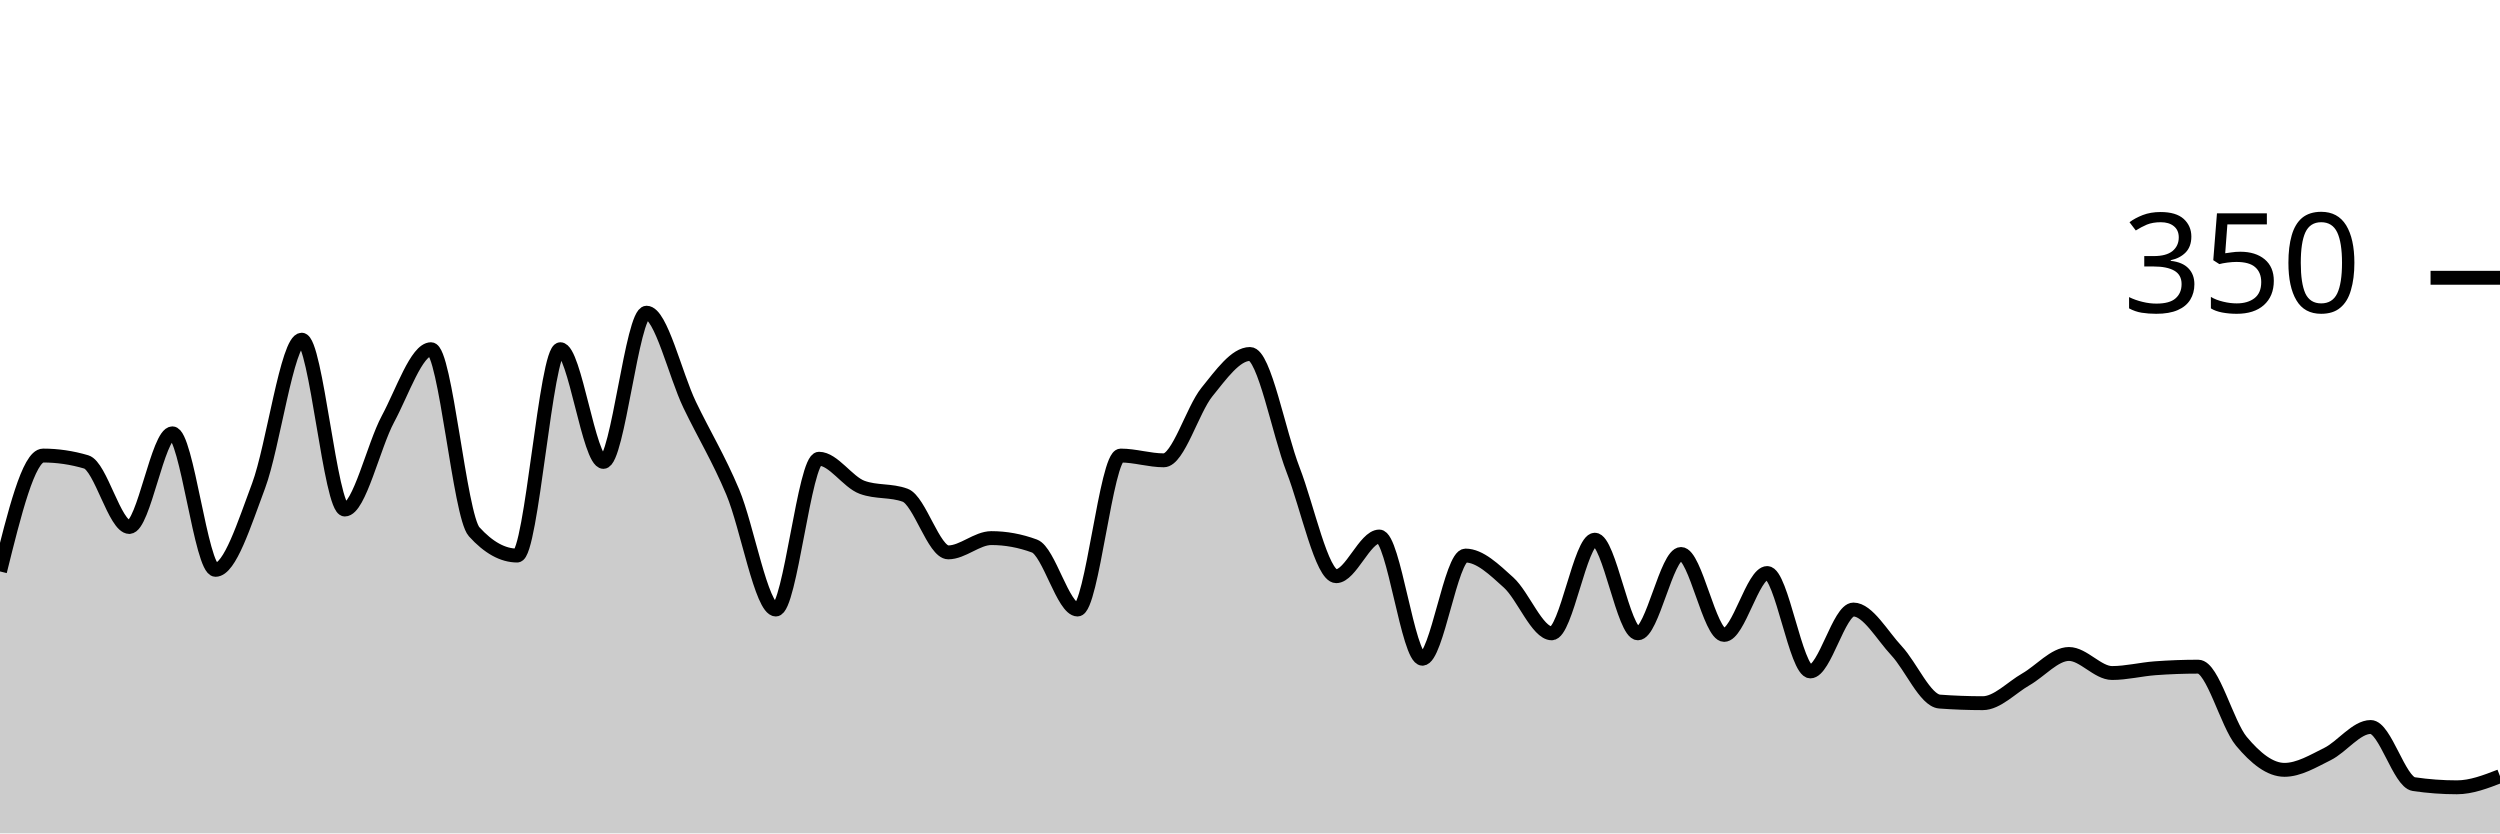
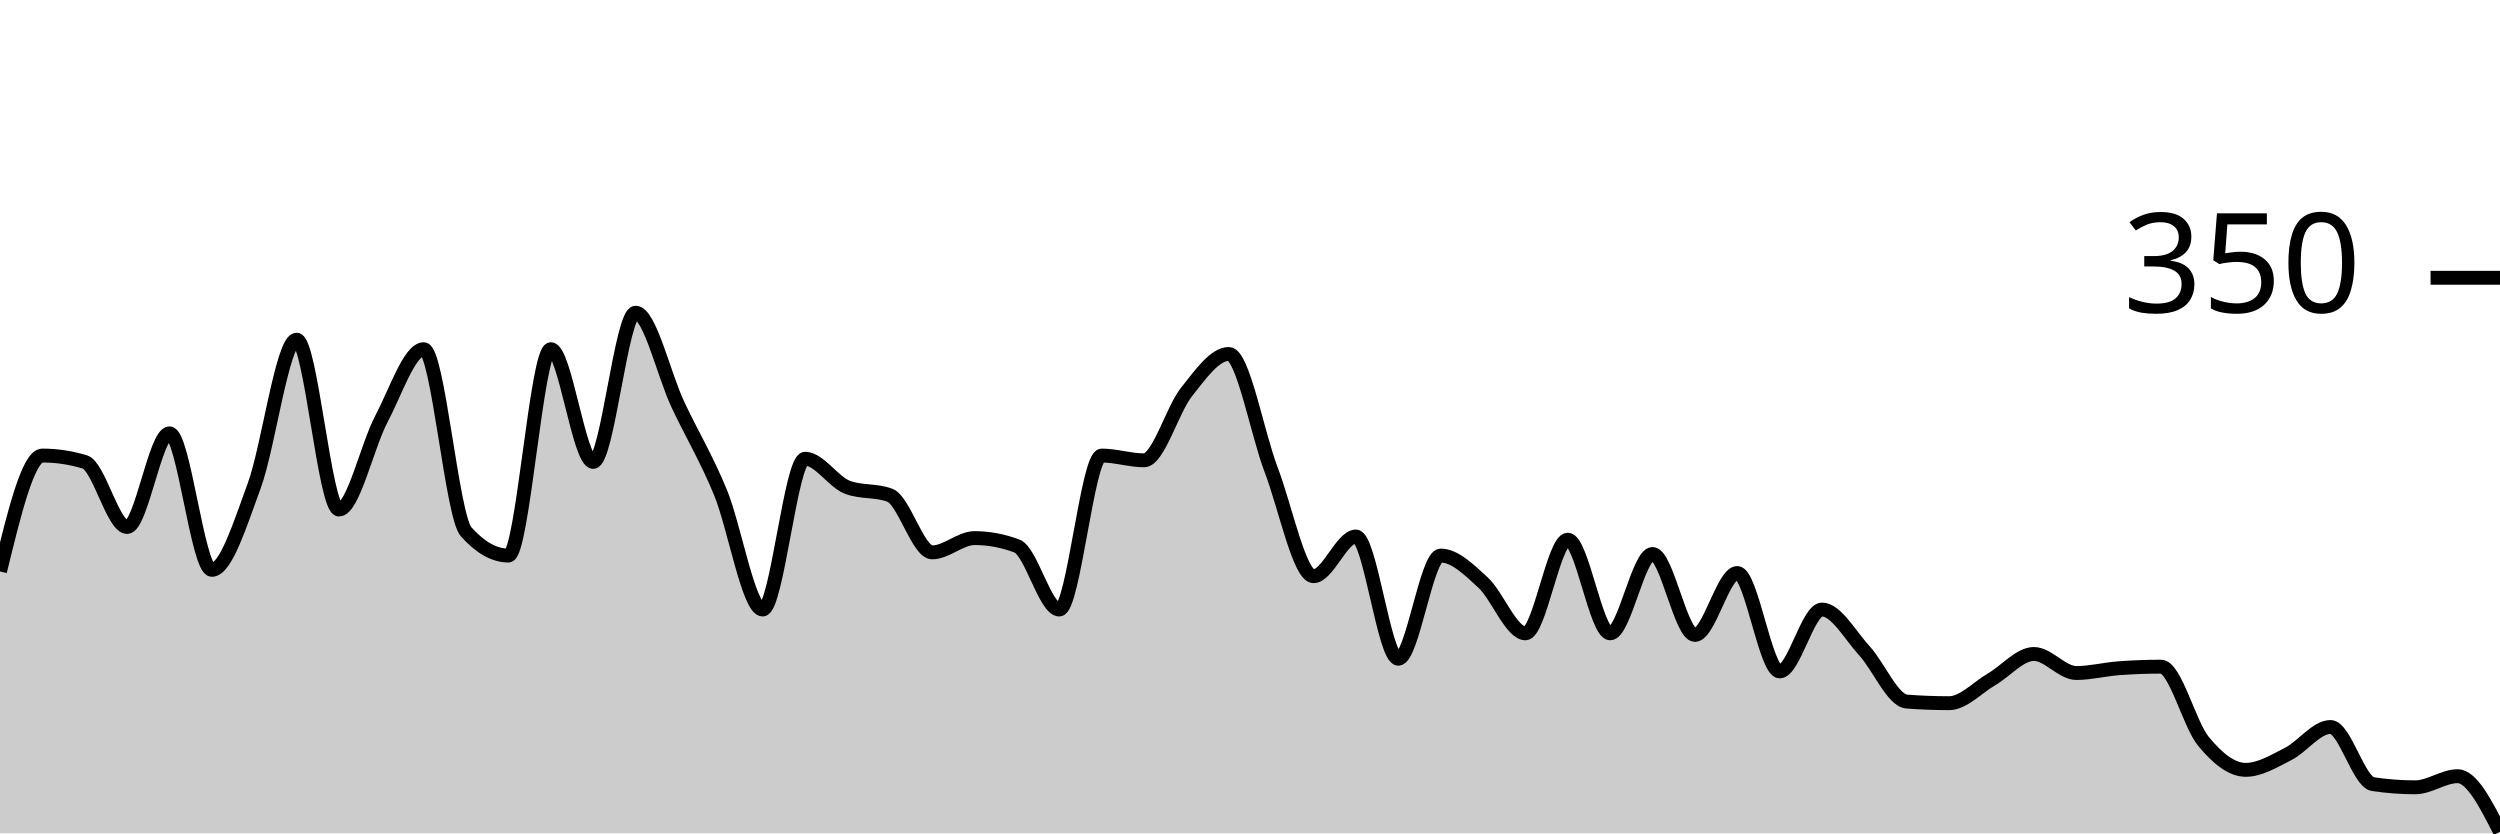
<svg xmlns="http://www.w3.org/2000/svg" viewBox="0 0 180 60">
  <g transform="translate(0,20)">
-     <path class="area" fill="rgba(0, 0, 0, 0.2)" d="M0,21.143C1.034,16.971,2.069,12.8,3.103,12.8C4.138,12.8,5.172,12.952,6.207,13.257C7.241,13.562,8.276,17.943,9.31,17.943C10.345,17.943,11.379,11.2,12.414,11.2C13.448,11.2,14.483,21.029,15.517,21.029C16.552,21.029,17.586,17.733,18.621,14.971C19.655,12.21,20.69,4.457,21.724,4.457C22.759,4.457,23.793,16.686,24.828,16.686C25.862,16.686,26.897,12.095,27.931,10.171C28.966,8.248,30,5.143,31.034,5.143C32.069,5.143,33.103,17.143,34.138,18.286C35.172,19.429,36.207,20,37.241,20C38.276,20,39.31,5.143,40.345,5.143C41.379,5.143,42.414,13.257,43.448,13.257C44.483,13.257,45.517,2.514,46.552,2.514C47.586,2.514,48.621,6.99,49.655,9.143C50.69,11.295,51.724,12.971,52.759,15.429C53.793,17.886,54.828,23.886,55.862,23.886C56.897,23.886,57.931,13.029,58.966,13.029C60,13.029,61.034,14.705,62.069,15.086C63.103,15.467,64.138,15.276,65.172,15.657C66.207,16.038,67.241,19.771,68.276,19.771C69.31,19.771,70.345,18.743,71.379,18.743C72.414,18.743,73.448,18.933,74.483,19.314C75.517,19.695,76.552,23.886,77.586,23.886C78.621,23.886,79.655,12.8,80.69,12.8C81.724,12.8,82.759,13.143,83.793,13.143C84.828,13.143,85.862,9.505,86.897,8.229C87.931,6.952,88.966,5.486,90,5.486C91.034,5.486,92.069,11.162,93.103,13.829C94.138,16.495,95.172,21.486,96.207,21.486C97.241,21.486,98.276,18.629,99.31,18.629C100.345,18.629,101.379,27.429,102.414,27.429C103.448,27.429,104.483,20,105.517,20C106.552,20,107.586,21.01,108.621,21.943C109.655,22.876,110.69,25.6,111.724,25.6C112.759,25.6,113.793,18.857,114.828,18.857C115.862,18.857,116.897,25.6,117.931,25.6C118.966,25.6,120,19.886,121.034,19.886C122.069,19.886,123.103,25.714,124.138,25.714C125.172,25.714,126.207,21.257,127.241,21.257C128.276,21.257,129.31,28.343,130.345,28.343C131.379,28.343,132.414,23.886,133.448,23.886C134.483,23.886,135.517,25.752,136.552,26.857C137.586,27.962,138.621,30.438,139.655,30.514C140.69,30.59,141.724,30.629,142.759,30.629C143.793,30.629,144.828,29.505,145.862,28.914C146.897,28.324,147.931,27.086,148.966,27.086C150,27.086,151.034,28.457,152.069,28.457C153.103,28.457,154.138,28.19,155.172,28.114C156.207,28.038,157.241,28,158.276,28C159.31,28,160.345,32.133,161.379,33.371C162.414,34.61,163.448,35.429,164.483,35.429C165.517,35.429,166.552,34.8,167.586,34.286C168.621,33.771,169.655,32.343,170.69,32.343C171.724,32.343,172.759,36.305,173.793,36.457C174.828,36.61,175.862,36.686,176.897,36.686C177.931,36.686,178.966,36.286,180,35.886L180,40C178.966,40,177.931,40,176.897,40C175.862,40,174.828,40,173.793,40C172.759,40,171.724,40,170.69,40C169.655,40,168.621,40,167.586,40C166.552,40,165.517,40,164.483,40C163.448,40,162.414,40,161.379,40C160.345,40,159.31,40,158.276,40C157.241,40,156.207,40,155.172,40C154.138,40,153.103,40,152.069,40C151.034,40,150,40,148.966,40C147.931,40,146.897,40,145.862,40C144.828,40,143.793,40,142.759,40C141.724,40,140.69,40,139.655,40C138.621,40,137.586,40,136.552,40C135.517,40,134.483,40,133.448,40C132.414,40,131.379,40,130.345,40C129.31,40,128.276,40,127.241,40C126.207,40,125.172,40,124.138,40C123.103,40,122.069,40,121.034,40C120,40,118.966,40,117.931,40C116.897,40,115.862,40,114.828,40C113.793,40,112.759,40,111.724,40C110.69,40,109.655,40,108.621,40C107.586,40,106.552,40,105.517,40C104.483,40,103.448,40,102.414,40C101.379,40,100.345,40,99.31,40C98.276,40,97.241,40,96.207,40C95.172,40,94.138,40,93.103,40C92.069,40,91.034,40,90,40C88.966,40,87.931,40,86.897,40C85.862,40,84.828,40,83.793,40C82.759,40,81.724,40,80.69,40C79.655,40,78.621,40,77.586,40C76.552,40,75.517,40,74.483,40C73.448,40,72.414,40,71.379,40C70.345,40,69.31,40,68.276,40C67.241,40,66.207,40,65.172,40C64.138,40,63.103,40,62.069,40C61.034,40,60,40,58.966,40C57.931,40,56.897,40,55.862,40C54.828,40,53.793,40,52.759,40C51.724,40,50.69,40,49.655,40C48.621,40,47.586,40,46.552,40C45.517,40,44.483,40,43.448,40C42.414,40,41.379,40,40.345,40C39.31,40,38.276,40,37.241,40C36.207,40,35.172,40,34.138,40C33.103,40,32.069,40,31.034,40C30,40,28.966,40,27.931,40C26.897,40,25.862,40,24.828,40C23.793,40,22.759,40,21.724,40C20.69,40,19.655,40,18.621,40C17.586,40,16.552,40,15.517,40C14.483,40,13.448,40,12.414,40C11.379,40,10.345,40,9.31,40C8.276,40,7.241,40,6.207,40C5.172,40,4.138,40,3.103,40C2.069,40,1.034,40,0,40Z" />
-     <path class="line" stroke="black" fill="none" d="M0,21.143C1.034,16.971,2.069,12.8,3.103,12.8C4.138,12.8,5.172,12.952,6.207,13.257C7.241,13.562,8.276,17.943,9.31,17.943C10.345,17.943,11.379,11.2,12.414,11.2C13.448,11.2,14.483,21.029,15.517,21.029C16.552,21.029,17.586,17.733,18.621,14.971C19.655,12.21,20.69,4.457,21.724,4.457C22.759,4.457,23.793,16.686,24.828,16.686C25.862,16.686,26.897,12.095,27.931,10.171C28.966,8.248,30,5.143,31.034,5.143C32.069,5.143,33.103,17.143,34.138,18.286C35.172,19.429,36.207,20,37.241,20C38.276,20,39.31,5.143,40.345,5.143C41.379,5.143,42.414,13.257,43.448,13.257C44.483,13.257,45.517,2.514,46.552,2.514C47.586,2.514,48.621,6.99,49.655,9.143C50.69,11.295,51.724,12.971,52.759,15.429C53.793,17.886,54.828,23.886,55.862,23.886C56.897,23.886,57.931,13.029,58.966,13.029C60,13.029,61.034,14.705,62.069,15.086C63.103,15.467,64.138,15.276,65.172,15.657C66.207,16.038,67.241,19.771,68.276,19.771C69.31,19.771,70.345,18.743,71.379,18.743C72.414,18.743,73.448,18.933,74.483,19.314C75.517,19.695,76.552,23.886,77.586,23.886C78.621,23.886,79.655,12.8,80.69,12.8C81.724,12.8,82.759,13.143,83.793,13.143C84.828,13.143,85.862,9.505,86.897,8.229C87.931,6.952,88.966,5.486,90,5.486C91.034,5.486,92.069,11.162,93.103,13.829C94.138,16.495,95.172,21.486,96.207,21.486C97.241,21.486,98.276,18.629,99.31,18.629C100.345,18.629,101.379,27.429,102.414,27.429C103.448,27.429,104.483,20,105.517,20C106.552,20,107.586,21.01,108.621,21.943C109.655,22.876,110.69,25.6,111.724,25.6C112.759,25.6,113.793,18.857,114.828,18.857C115.862,18.857,116.897,25.6,117.931,25.6C118.966,25.6,120,19.886,121.034,19.886C122.069,19.886,123.103,25.714,124.138,25.714C125.172,25.714,126.207,21.257,127.241,21.257C128.276,21.257,129.31,28.343,130.345,28.343C131.379,28.343,132.414,23.886,133.448,23.886C134.483,23.886,135.517,25.752,136.552,26.857C137.586,27.962,138.621,30.438,139.655,30.514C140.69,30.59,141.724,30.629,142.759,30.629C143.793,30.629,144.828,29.505,145.862,28.914C146.897,28.324,147.931,27.086,148.966,27.086C150,27.086,151.034,28.457,152.069,28.457C153.103,28.457,154.138,28.19,155.172,28.114C156.207,28.038,157.241,28,158.276,28C159.31,28,160.345,32.133,161.379,33.371C162.414,34.61,163.448,35.429,164.483,35.429C165.517,35.429,166.552,34.8,167.586,34.286C168.621,33.771,169.655,32.343,170.69,32.343C171.724,32.343,172.759,36.305,173.793,36.457C174.828,36.61,175.862,36.686,176.897,36.686C177.931,36.686,178.966,36.286,180,35.886" />
+     <path class="area" fill="rgba(0, 0, 0, 0.2)" d="M0,21.143C1.017,16.971,2.034,12.8,3.051,12.8C4.068,12.8,5.085,12.952,6.102,13.257C7.119,13.562,8.136,17.943,9.153,17.943C10.169,17.943,11.186,11.2,12.203,11.2C13.22,11.2,14.237,21.029,15.254,21.029C16.271,21.029,17.288,17.733,18.305,14.971C19.322,12.21,20.339,4.457,21.356,4.457C22.373,4.457,23.39,16.686,24.407,16.686C25.424,16.686,26.441,12.095,27.458,10.171C28.475,8.248,29.492,5.143,30.508,5.143C31.525,5.143,32.542,17.143,33.559,18.286C34.576,19.429,35.593,20,36.61,20C37.627,20,38.644,5.143,39.661,5.143C40.678,5.143,41.695,13.257,42.712,13.257C43.729,13.257,44.746,2.514,45.763,2.514C46.78,2.514,47.797,6.99,48.814,9.143C49.831,11.295,50.847,12.971,51.864,15.429C52.881,17.886,53.898,23.886,54.915,23.886C55.932,23.886,56.949,13.029,57.966,13.029C58.983,13.029,60,14.705,61.017,15.086C62.034,15.467,63.051,15.276,64.068,15.657C65.085,16.038,66.102,19.771,67.119,19.771C68.136,19.771,69.153,18.743,70.169,18.743C71.186,18.743,72.203,18.933,73.22,19.314C74.237,19.695,75.254,23.886,76.271,23.886C77.288,23.886,78.305,12.8,79.322,12.8C80.339,12.8,81.356,13.143,82.373,13.143C83.39,13.143,84.407,9.505,85.424,8.229C86.441,6.952,87.458,5.486,88.475,5.486C89.492,5.486,90.508,11.162,91.525,13.829C92.542,16.495,93.559,21.486,94.576,21.486C95.593,21.486,96.61,18.629,97.627,18.629C98.644,18.629,99.661,27.429,100.678,27.429C101.695,27.429,102.712,20,103.729,20C104.746,20,105.763,21.01,106.78,21.943C107.797,22.876,108.814,25.6,109.831,25.6C110.847,25.6,111.864,18.857,112.881,18.857C113.898,18.857,114.915,25.6,115.932,25.6C116.949,25.6,117.966,19.886,118.983,19.886C120,19.886,121.017,25.714,122.034,25.714C123.051,25.714,124.068,21.257,125.085,21.257C126.102,21.257,127.119,28.343,128.136,28.343C129.153,28.343,130.169,23.886,131.186,23.886C132.203,23.886,133.22,25.752,134.237,26.857C135.254,27.962,136.271,30.438,137.288,30.514C138.305,30.59,139.322,30.629,140.339,30.629C141.356,30.629,142.373,29.505,143.39,28.914C144.407,28.324,145.424,27.086,146.441,27.086C147.458,27.086,148.475,28.457,149.492,28.457C150.508,28.457,151.525,28.19,152.542,28.114C153.559,28.038,154.576,28,155.593,28C156.61,28,157.627,32.133,158.644,33.371C159.661,34.61,160.678,35.429,161.695,35.429C162.712,35.429,163.729,34.8,164.746,34.286C165.763,33.771,166.78,32.343,167.797,32.343C168.814,32.343,169.831,36.305,170.847,36.457C171.864,36.61,172.881,36.686,173.898,36.686C174.915,36.686,175.932,35.886,176.949,35.886C177.966,35.886,178.983,37.886,180,39.886L180,40C178.983,40,177.966,40,176.949,40C175.932,40,174.915,40,173.898,40C172.881,40,171.864,40,170.847,40C169.831,40,168.814,40,167.797,40C166.78,40,165.763,40,164.746,40C163.729,40,162.712,40,161.695,40C160.678,40,159.661,40,158.644,40C157.627,40,156.61,40,155.593,40C154.576,40,153.559,40,152.542,40C151.525,40,150.508,40,149.492,40C148.475,40,147.458,40,146.441,40C145.424,40,144.407,40,143.39,40C142.373,40,141.356,40,140.339,40C139.322,40,138.305,40,137.288,40C136.271,40,135.254,40,134.237,40C133.22,40,132.203,40,131.186,40C130.169,40,129.153,40,128.136,40C127.119,40,126.102,40,125.085,40C124.068,40,123.051,40,122.034,40C121.017,40,120,40,118.983,40C117.966,40,116.949,40,115.932,40C114.915,40,113.898,40,112.881,40C111.864,40,110.847,40,109.831,40C108.814,40,107.797,40,106.78,40C105.763,40,104.746,40,103.729,40C102.712,40,101.695,40,100.678,40C99.661,40,98.644,40,97.627,40C96.61,40,95.593,40,94.576,40C93.559,40,92.542,40,91.525,40C90.508,40,89.492,40,88.475,40C87.458,40,86.441,40,85.424,40C84.407,40,83.39,40,82.373,40C81.356,40,80.339,40,79.322,40C78.305,40,77.288,40,76.271,40C75.254,40,74.237,40,73.22,40C72.203,40,71.186,40,70.169,40C69.153,40,68.136,40,67.119,40C66.102,40,65.085,40,64.068,40C63.051,40,62.034,40,61.017,40C60,40,58.983,40,57.966,40C56.949,40,55.932,40,54.915,40C53.898,40,52.881,40,51.864,40C50.847,40,49.831,40,48.814,40C47.797,40,46.78,40,45.763,40C44.746,40,43.729,40,42.712,40C41.695,40,40.678,40,39.661,40C38.644,40,37.627,40,36.61,40C35.593,40,34.576,40,33.559,40C32.542,40,31.525,40,30.508,40C29.492,40,28.475,40,27.458,40C26.441,40,25.424,40,24.407,40C23.39,40,22.373,40,21.356,40C20.339,40,19.322,40,18.305,40C17.288,40,16.271,40,15.254,40C14.237,40,13.22,40,12.203,40C11.186,40,10.169,40,9.153,40C8.136,40,7.119,40,6.102,40C5.085,40,4.068,40,3.051,40C2.034,40,1.017,40,0,40Z" />
+     <path class="line" stroke="black" fill="none" d="M0,21.143C1.017,16.971,2.034,12.8,3.051,12.8C4.068,12.8,5.085,12.952,6.102,13.257C7.119,13.562,8.136,17.943,9.153,17.943C10.169,17.943,11.186,11.2,12.203,11.2C13.22,11.2,14.237,21.029,15.254,21.029C16.271,21.029,17.288,17.733,18.305,14.971C19.322,12.21,20.339,4.457,21.356,4.457C22.373,4.457,23.39,16.686,24.407,16.686C25.424,16.686,26.441,12.095,27.458,10.171C28.475,8.248,29.492,5.143,30.508,5.143C31.525,5.143,32.542,17.143,33.559,18.286C34.576,19.429,35.593,20,36.61,20C37.627,20,38.644,5.143,39.661,5.143C40.678,5.143,41.695,13.257,42.712,13.257C43.729,13.257,44.746,2.514,45.763,2.514C46.78,2.514,47.797,6.99,48.814,9.143C49.831,11.295,50.847,12.971,51.864,15.429C52.881,17.886,53.898,23.886,54.915,23.886C55.932,23.886,56.949,13.029,57.966,13.029C58.983,13.029,60,14.705,61.017,15.086C62.034,15.467,63.051,15.276,64.068,15.657C65.085,16.038,66.102,19.771,67.119,19.771C68.136,19.771,69.153,18.743,70.169,18.743C71.186,18.743,72.203,18.933,73.22,19.314C74.237,19.695,75.254,23.886,76.271,23.886C77.288,23.886,78.305,12.8,79.322,12.8C80.339,12.8,81.356,13.143,82.373,13.143C83.39,13.143,84.407,9.505,85.424,8.229C86.441,6.952,87.458,5.486,88.475,5.486C89.492,5.486,90.508,11.162,91.525,13.829C92.542,16.495,93.559,21.486,94.576,21.486C95.593,21.486,96.61,18.629,97.627,18.629C98.644,18.629,99.661,27.429,100.678,27.429C101.695,27.429,102.712,20,103.729,20C104.746,20,105.763,21.01,106.78,21.943C107.797,22.876,108.814,25.6,109.831,25.6C110.847,25.6,111.864,18.857,112.881,18.857C113.898,18.857,114.915,25.6,115.932,25.6C116.949,25.6,117.966,19.886,118.983,19.886C120,19.886,121.017,25.714,122.034,25.714C123.051,25.714,124.068,21.257,125.085,21.257C126.102,21.257,127.119,28.343,128.136,28.343C129.153,28.343,130.169,23.886,131.186,23.886C132.203,23.886,133.22,25.752,134.237,26.857C135.254,27.962,136.271,30.438,137.288,30.514C138.305,30.59,139.322,30.629,140.339,30.629C141.356,30.629,142.373,29.505,143.39,28.914C144.407,28.324,145.424,27.086,146.441,27.086C147.458,27.086,148.475,28.457,149.492,28.457C150.508,28.457,151.525,28.19,152.542,28.114C153.559,28.038,154.576,28,155.593,28C156.61,28,157.627,32.133,158.644,33.371C159.661,34.61,160.678,35.429,161.695,35.429C162.712,35.429,163.729,34.8,164.746,34.286C165.763,33.771,166.78,32.343,167.797,32.343C168.814,32.343,169.831,36.305,170.847,36.457C171.864,36.61,172.881,36.686,173.898,36.686C174.915,36.686,175.932,35.886,176.949,35.886C177.966,35.886,178.983,37.886,180,39.886" />
    <path class="axis-ceiling" stroke-width="1" stroke="black" fill="none" d="M175,0L180,0" />
    <text class="axis-ceiling-label" font-family="sans-serif" text-anchor="end" font-size="10px" x="170" y="2.5">350</text>
  </g>
</svg>
